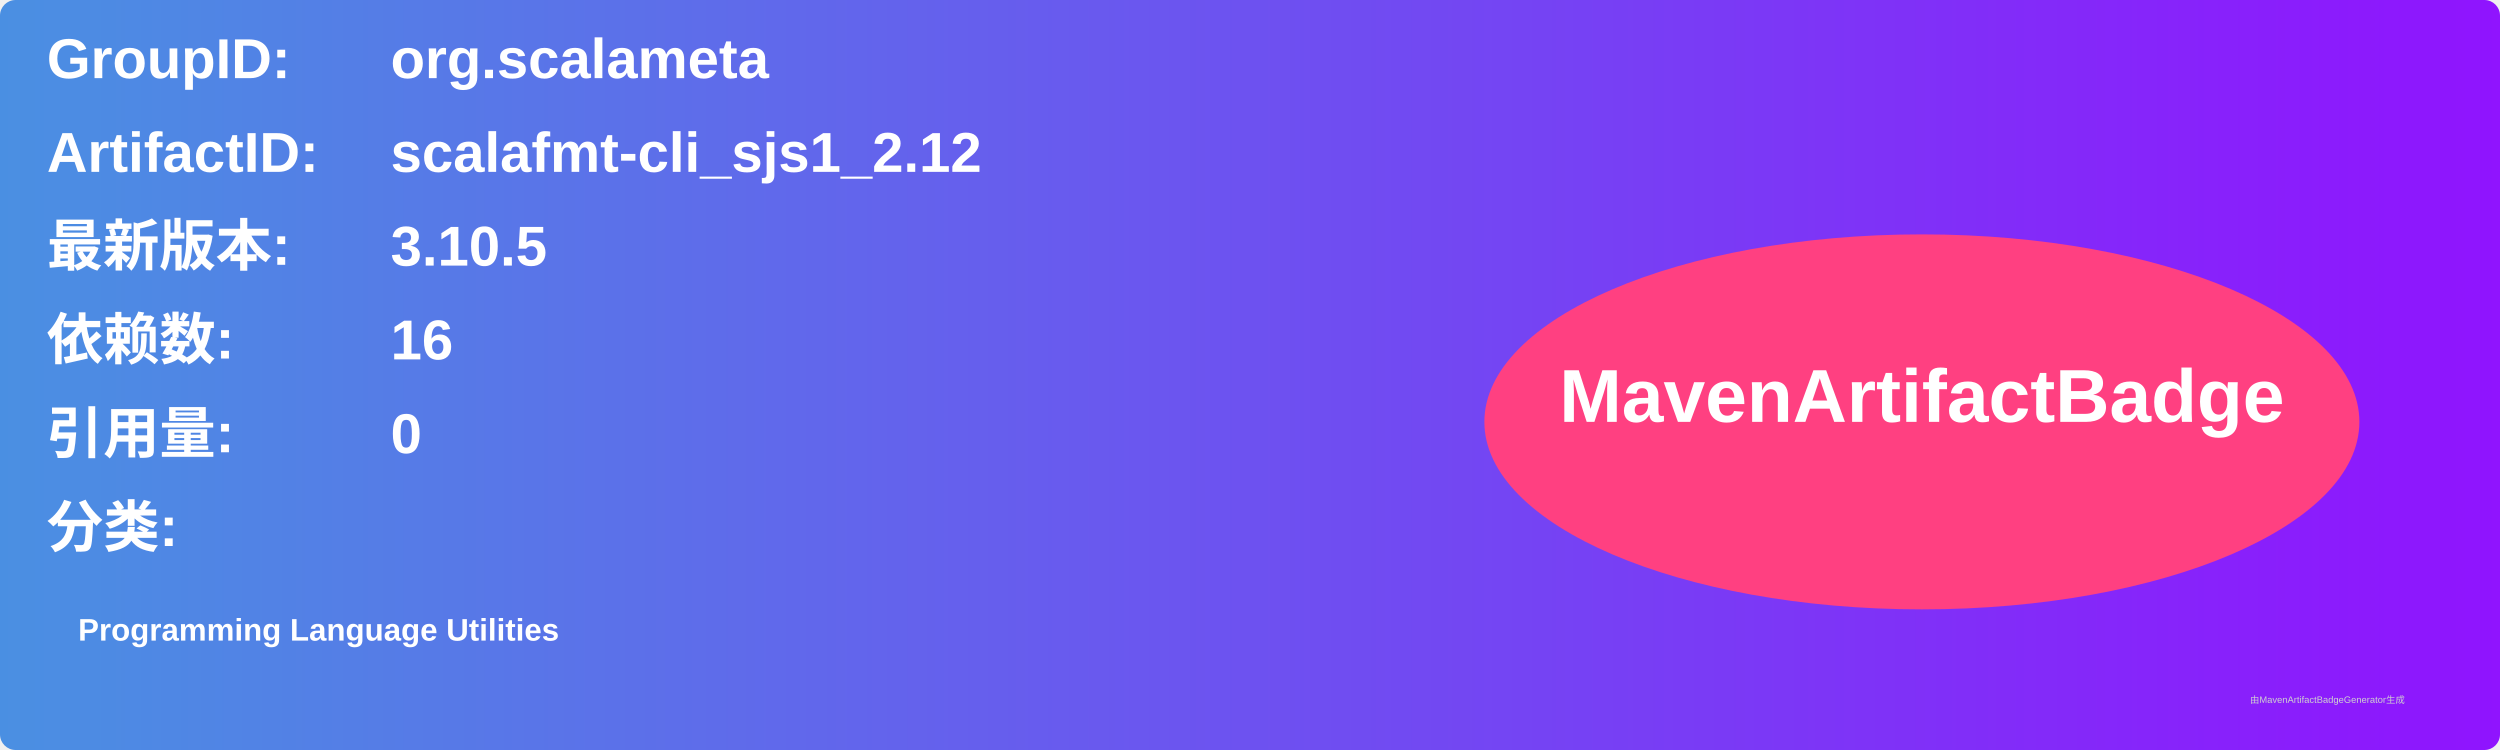
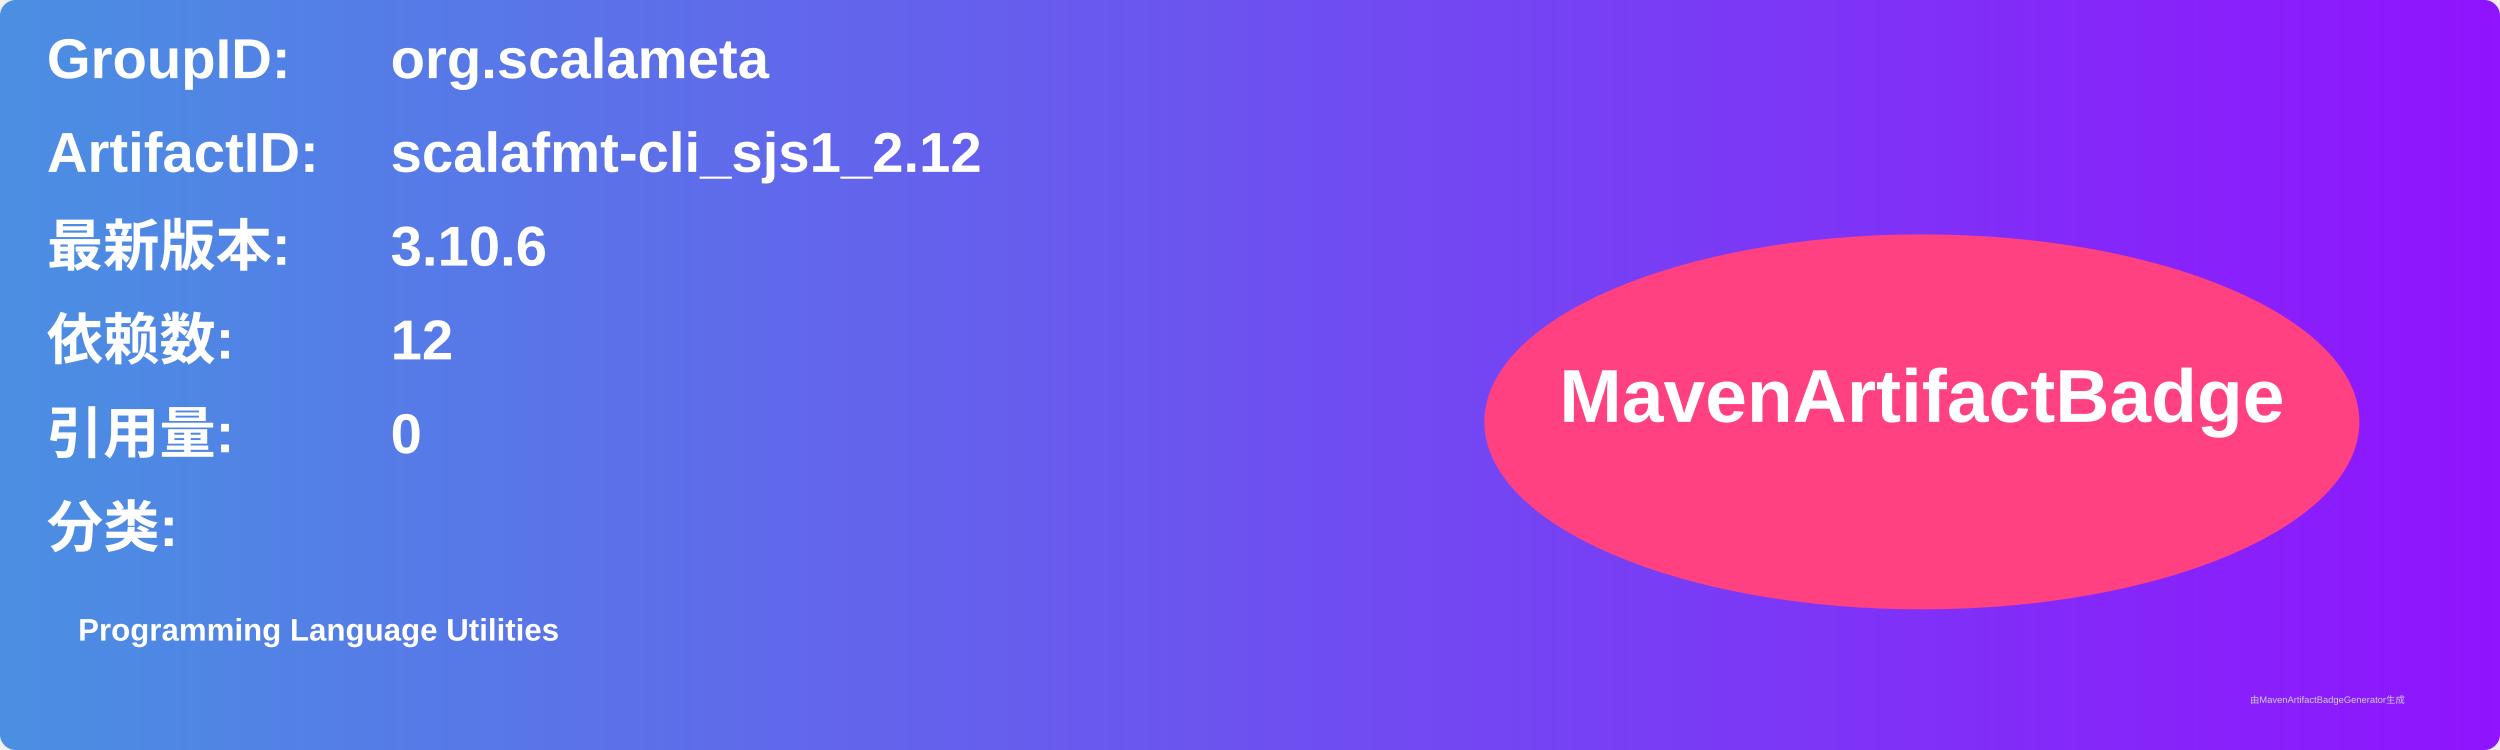
<svg xmlns="http://www.w3.org/2000/svg" width="800" height="240" viewBox="0 0 800 240">
  <linearGradient id="grad" x1="0%" y1="0%" x2="100%" y2="0%">
    <stop offset="0%" stop-color="#4a90e2" />
    <stop offset="100%" stop-color="#9013fe" />
  </linearGradient>
  <rect width="100%" height="100%" rx="5" ry="5" fill="url(#grad)" />
  <g transform="translate(15, 15)">
    <text x="0" y="10" font-family="Arial" font-size="18" fill="white" font-weight="bold" width="260">GroupID:</text>
    <text x="110" y="10" font-family="Arial" font-size="18" fill="white" font-weight="bold" width="460">org.scalameta</text>
    <text x="0" y="40" font-family="Arial" font-size="18" fill="white" font-weight="bold" width="260">ArtifactID:</text>
    <text x="110" y="40" font-family="Arial" font-size="18" fill="white" font-weight="bold" width="460">scalafmt-cli_sjs1_2.12</text>
    <text x="0" y="70" font-family="Arial" font-size="18" fill="white" font-weight="bold">最新版本:</text>
    <text x="110" y="70" font-family="Arial" font-size="18" fill="white" font-weight="bold">
-       <tspan font-weight="bold">3.10.5</tspan>
+       <tspan font-weight="bold">3.10.6</tspan>
    </text>
    <text x="0" y="100" font-family="Arial" font-size="18" fill="white" font-weight="bold">依赖数: </text>
    <text x="110" y="100" font-family="Arial" font-size="18" fill="white">
-       <tspan font-weight="bold">16</tspan>
+       <tspan font-weight="bold">12</tspan>
    </text>
    <text x="0" y="130" font-family="Arial" font-size="18" fill="white" font-weight="bold">引用量: </text>
    <text x="110" y="130" font-family="Arial" font-size="18" fill="white">
      <tspan font-weight="bold">0</tspan>
    </text>
    <text x="0" y="160" font-family="Arial" font-size="18" fill="white" font-weight="bold">分类:</text>
    <text x="10" y="190" font-family="Arial" font-size="10" fill="white">
      <tspan font-weight="bold">Programming Language Utilities</tspan>
    </text>
    <ellipse cx="600" cy="120" rx="140" ry="60" fill="#ff4081" />
    <text x="600" y="120" text-anchor="middle" font-family="Arial" font-size="24" fill="white" font-weight="bold">MavenArtifactBadge</text>
  </g>
  <text x="720" y="225" font-family="Arial" font-size="3" fill="#d0d0d0">由MavenArtifactBadgeGenerator生成</text>
</svg>
